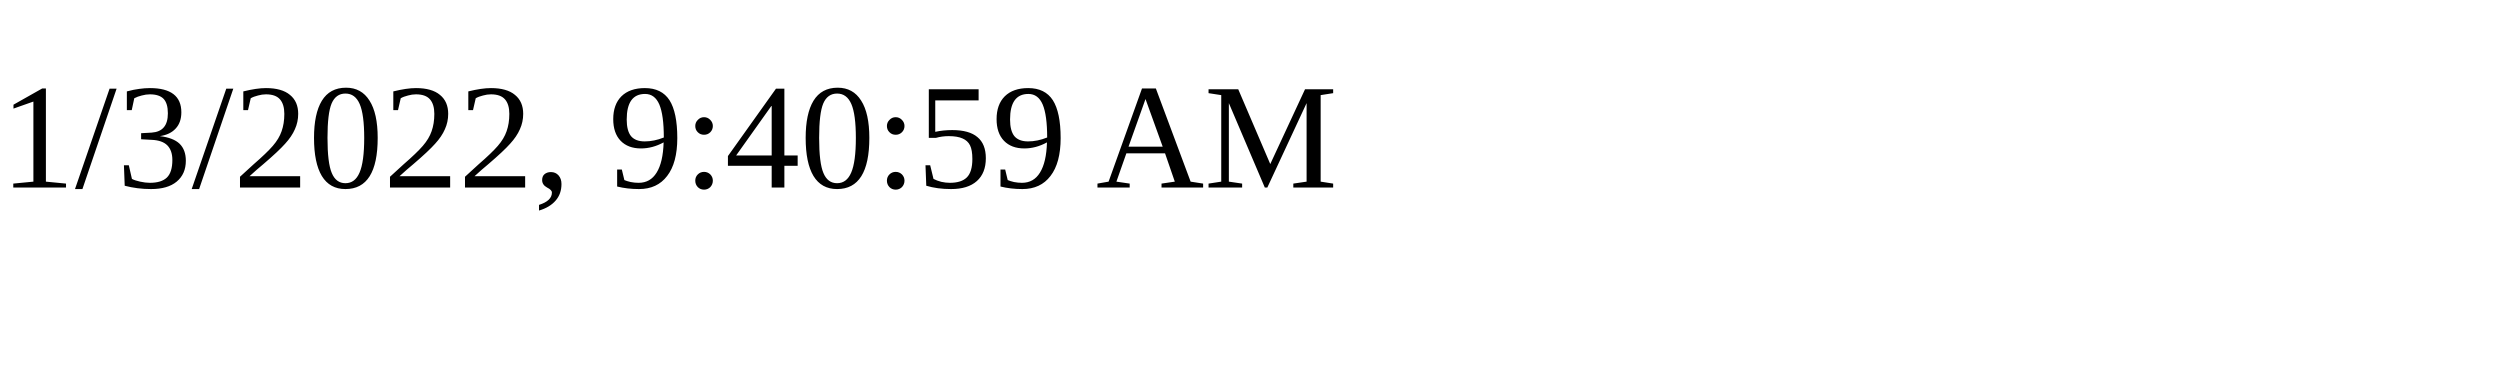
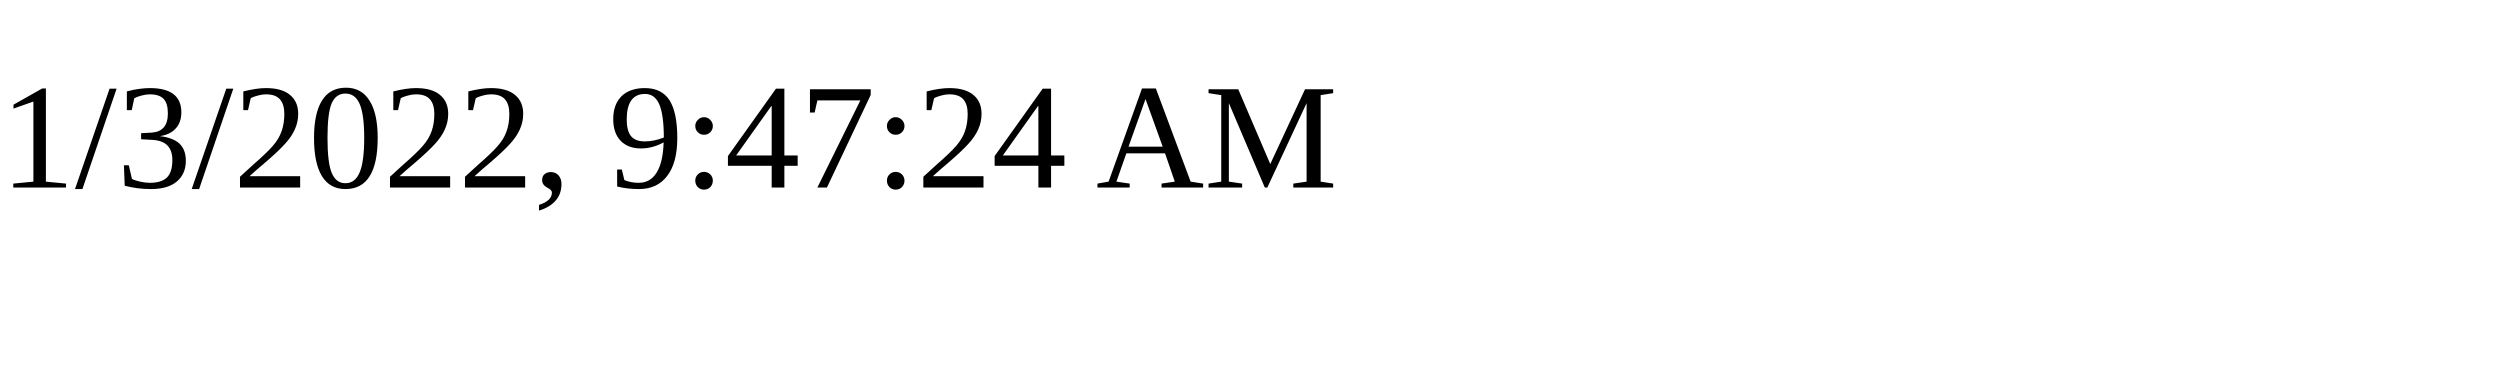
<svg xmlns="http://www.w3.org/2000/svg" height="30" width="200">
-   <text x="0" y="15">1/3/2022, 9:40:59 AM</text>
+   <text x="0" y="15">1/3/2022, 9:47:24 AM</text>
</svg>
